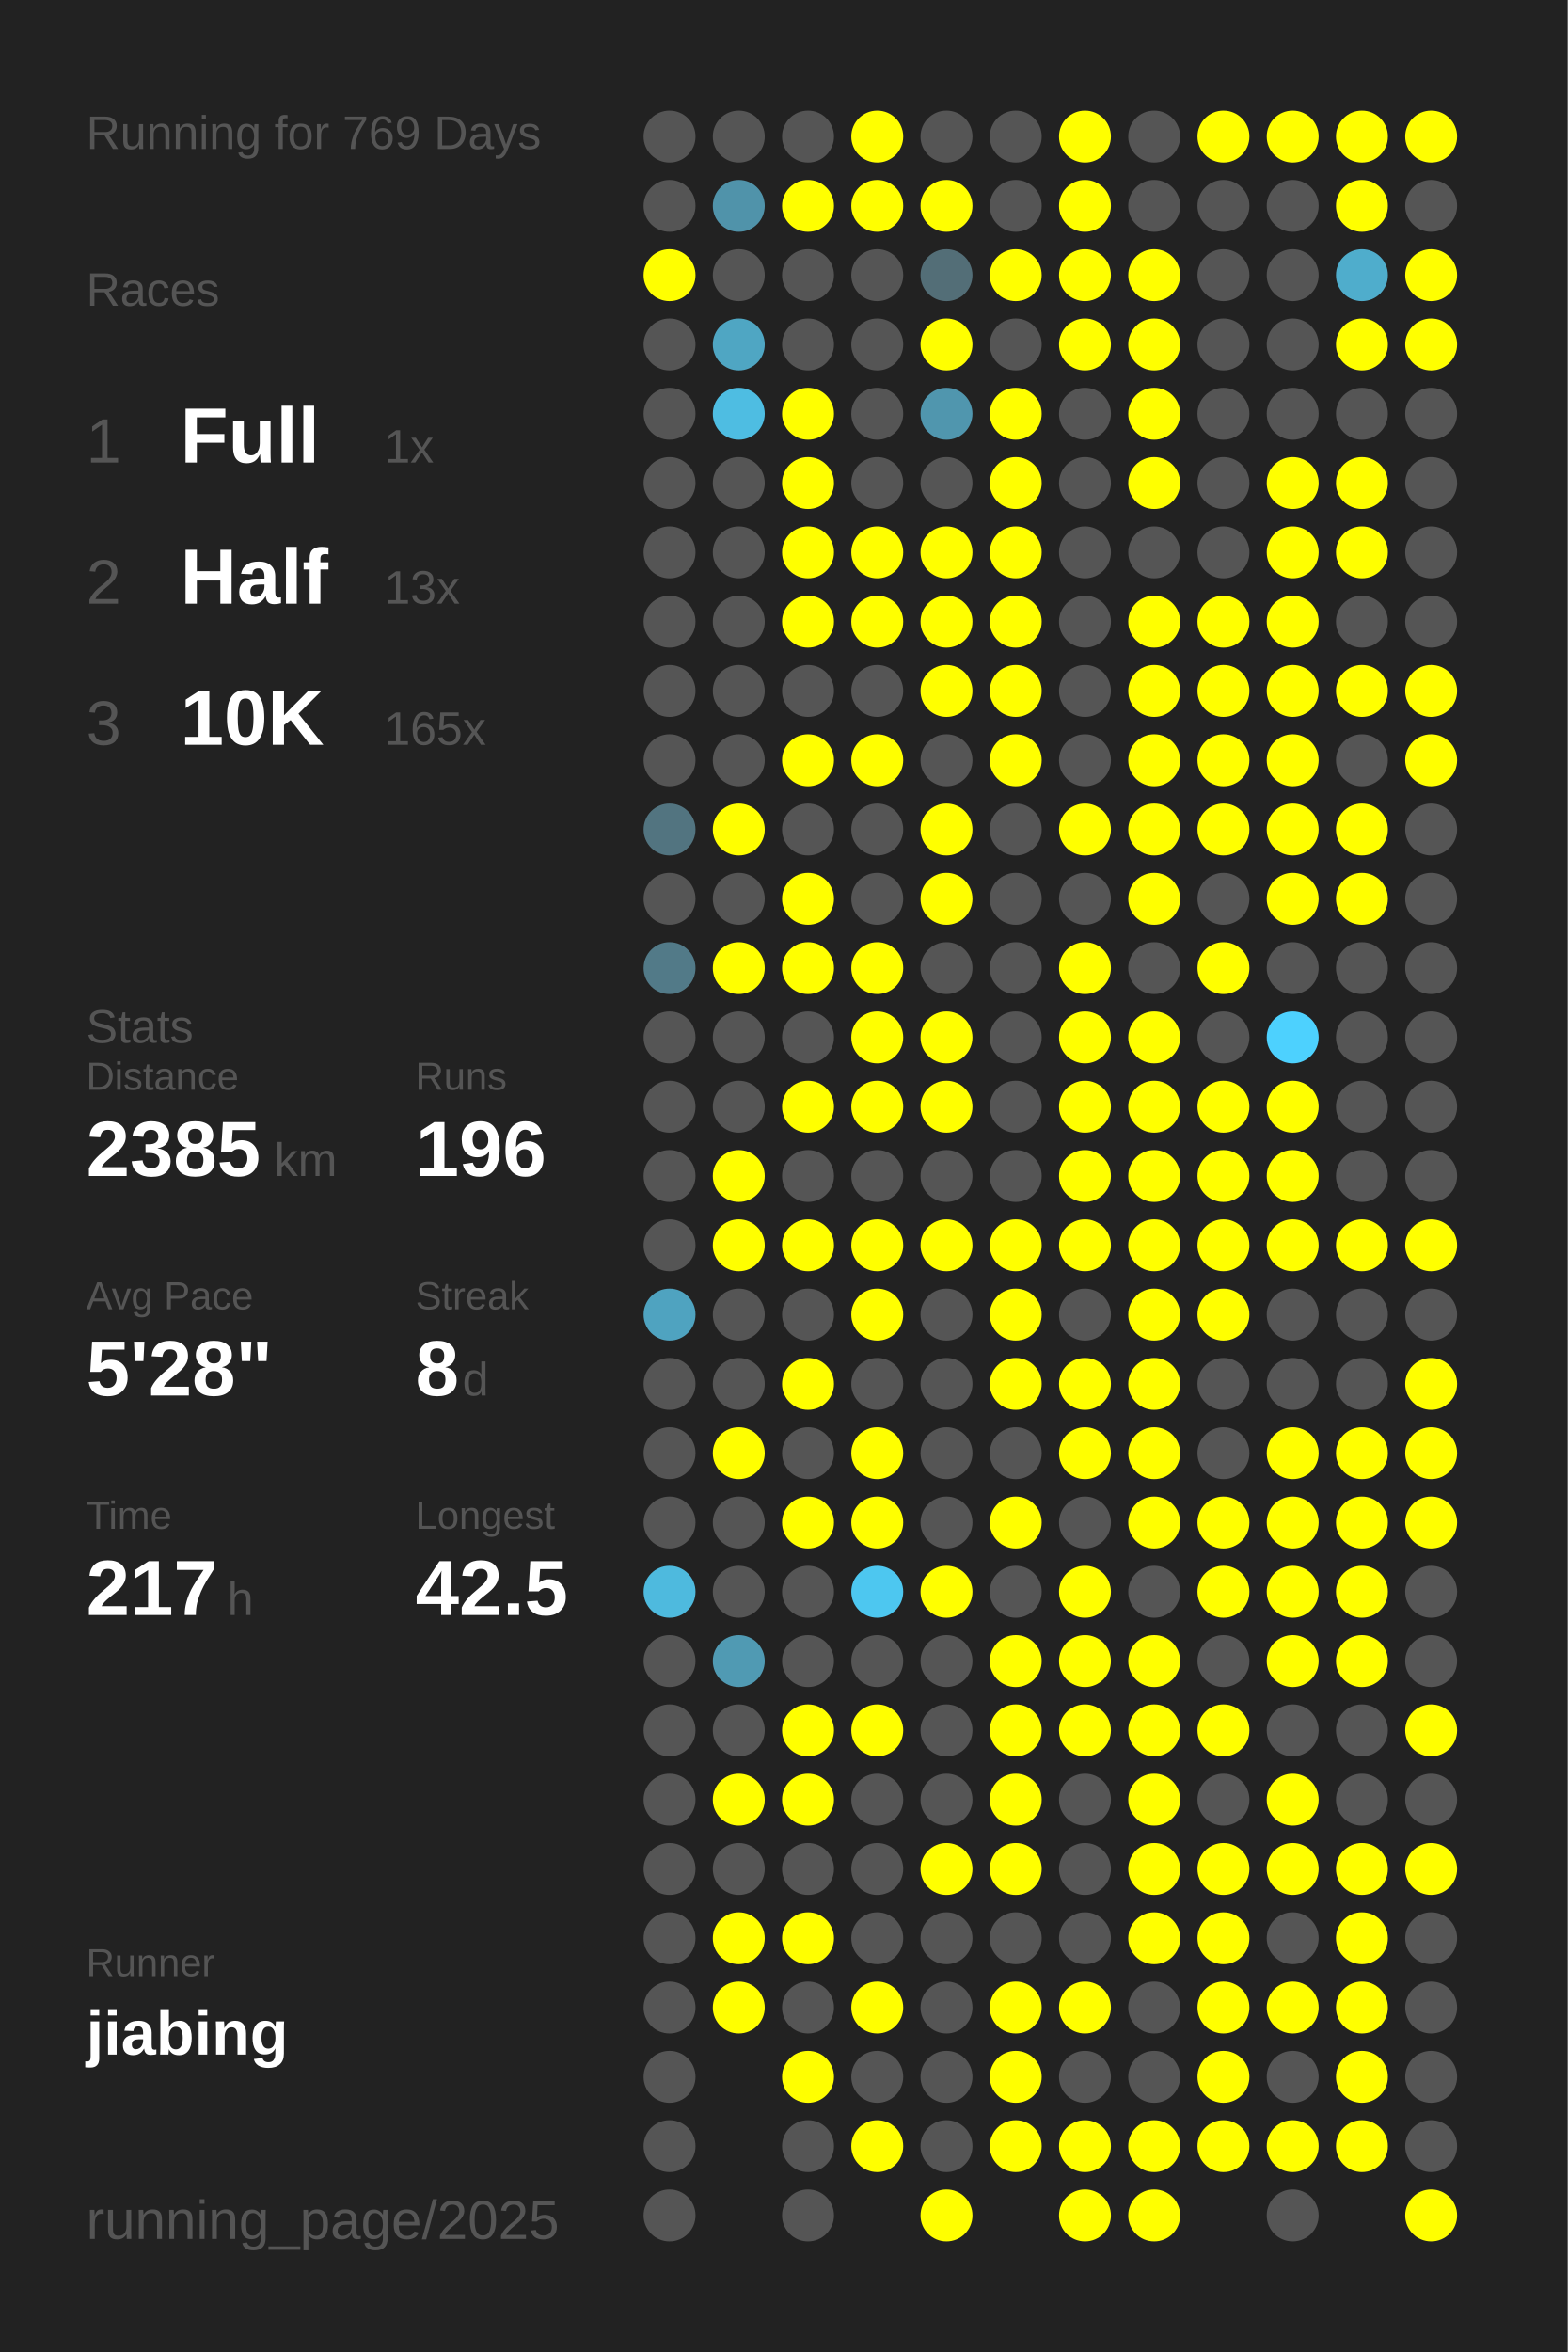
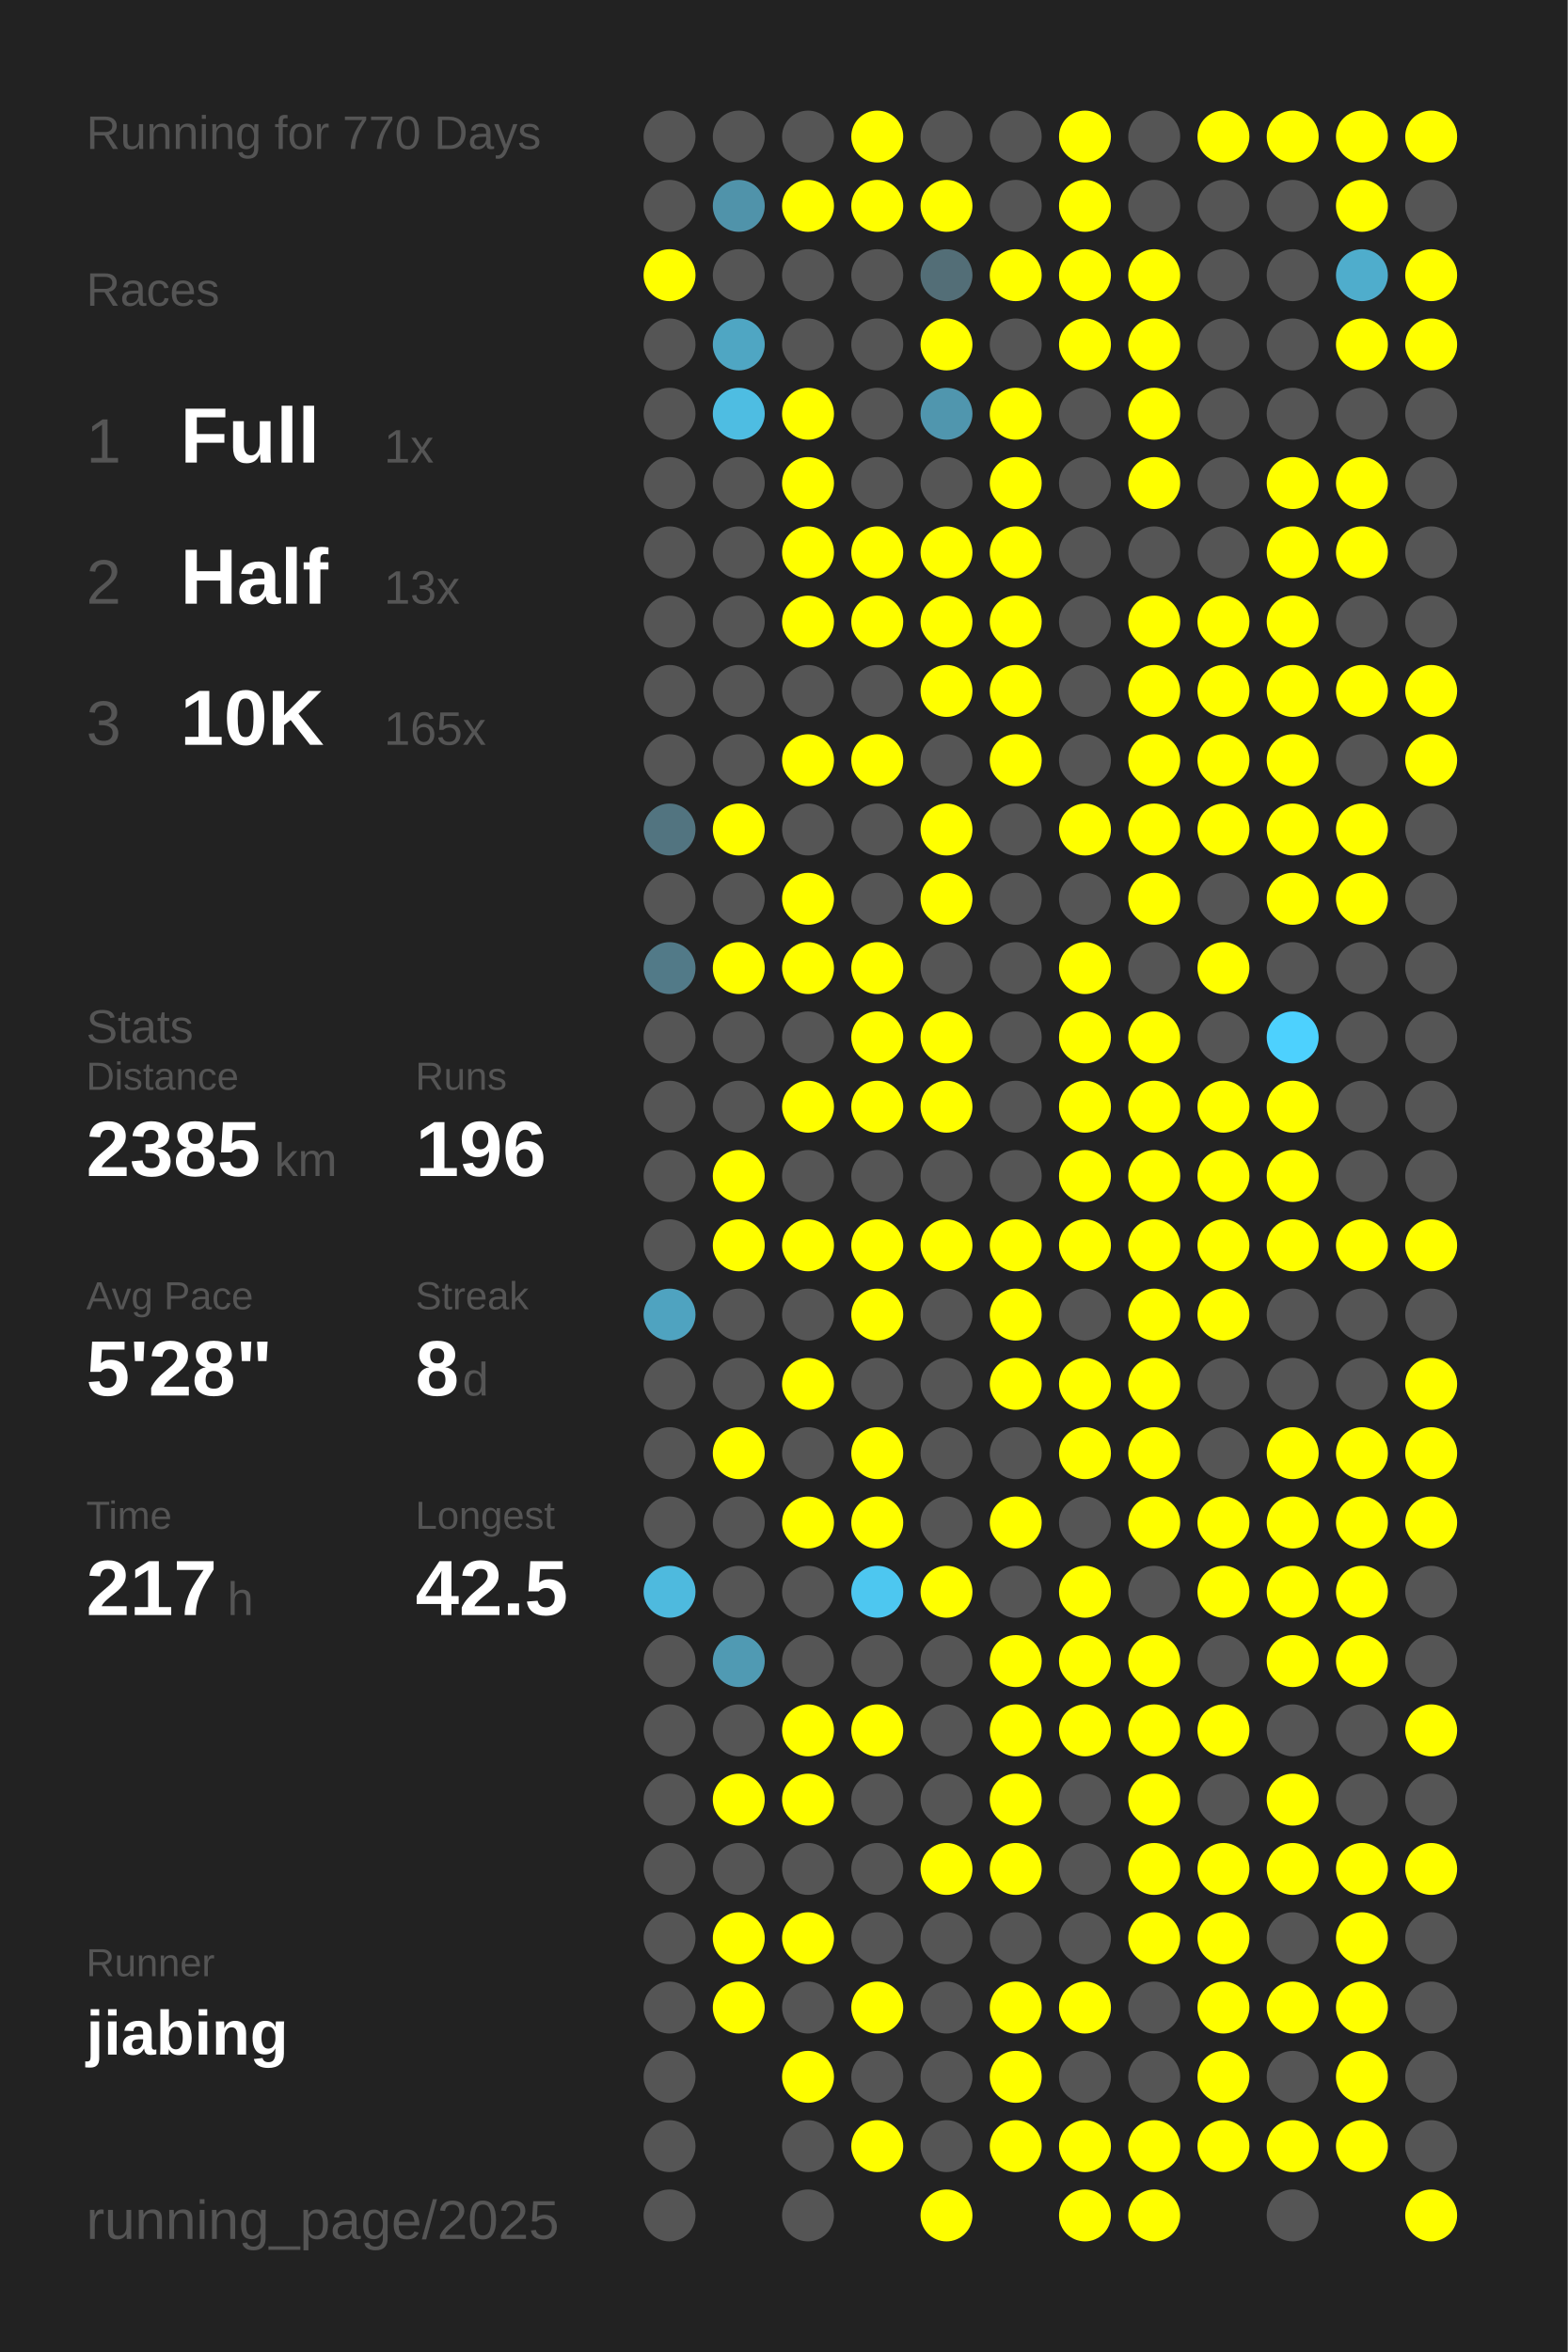
<svg xmlns="http://www.w3.org/2000/svg" baseProfile="full" height="300mm" version="1.1" viewBox="0,0,200,300" width="200mm">
  <defs />
  <rect fill="#222222" height="300" width="200" x="0" y="0" />
-   <text fill="#555555" style="font-size:6px; font-family:Arial;" x="11" y="19">Running for 769 Days</text>
+   <text fill="#555555" style="font-size:6px; font-family:Arial;" x="11" y="19">Running for 770 Days</text>
  <text fill="#555555" style="font-size:6px; font-family:Arial;" x="11" y="39">Races</text>
  <text fill="#555555" style="font-size:8px; font-family:Arial;" x="11" y="59">1</text>
  <text fill="#FFFFFF" style="font-size:10px; font-family:Arial; font-weight:bold;" x="23" y="59">Full</text>
  <text fill="#555555" style="font-size:6px; font-family:Arial;" x="49" y="59">1x</text>
  <text fill="#555555" style="font-size:8px; font-family:Arial;" x="11" y="77">2</text>
  <text fill="#FFFFFF" style="font-size:10px; font-family:Arial; font-weight:bold;" x="23" y="77">Half</text>
  <text fill="#555555" style="font-size:6px; font-family:Arial;" x="49" y="77">13x</text>
  <text fill="#555555" style="font-size:8px; font-family:Arial;" x="11" y="95">3</text>
  <text fill="#FFFFFF" style="font-size:10px; font-family:Arial; font-weight:bold;" x="23" y="95">10K</text>
  <text fill="#555555" style="font-size:6px; font-family:Arial;" x="49" y="95">165x</text>
  <text fill="#555555" style="font-size:6px; font-family:Arial;" x="11" y="133">Stats</text>
  <text fill="#555555" style="font-size:5px; font-family:Arial;" x="11" y="139">Distance</text>
  <text fill="#FFFFFF" style="font-size:10px; font-family:Arial; font-weight:bold;" x="11" y="150">2385</text>
  <text fill="#555555" style="font-size:6px; font-family:Arial;" x="35" y="150">km</text>
  <text fill="#555555" style="font-size:5px; font-family:Arial;" x="53" y="139">Runs</text>
  <text fill="#FFFFFF" style="font-size:10px; font-family:Arial; font-weight:bold;" x="53" y="150">196</text>
  <text fill="#555555" style="font-size:5px; font-family:Arial;" x="11" y="167">Avg Pace</text>
  <text fill="#FFFFFF" style="font-size:10px; font-family:Arial; font-weight:bold;" x="11" y="178">5'28"</text>
  <text fill="#555555" style="font-size:5px; font-family:Arial;" x="53" y="167">Streak</text>
  <text fill="#FFFFFF" style="font-size:10px; font-family:Arial; font-weight:bold;" x="53" y="178">8</text>
  <text fill="#555555" style="font-size:6px; font-family:Arial;" x="59" y="178">d</text>
  <text fill="#555555" style="font-size:5px; font-family:Arial;" x="11" y="195">Time</text>
  <text fill="#FFFFFF" style="font-size:10px; font-family:Arial; font-weight:bold;" x="11" y="206">217</text>
  <text fill="#555555" style="font-size:6px; font-family:Arial;" x="29" y="206">h</text>
  <text fill="#555555" style="font-size:5px; font-family:Arial;" x="53" y="195">Longest</text>
  <text fill="#FFFFFF" style="font-size:10px; font-family:Arial; font-weight:bold;" x="53" y="206">42.5</text>
  <text fill="#555555" style="font-size:5px; font-family:Arial;" x="11" y="252.065">Runner</text>
  <text fill="#FFFFFF" style="font-size:8px; font-family:Arial; font-weight:bold;" x="11" y="262.065">jiabing</text>
  <text fill="#555555" style="font-size:7px; font-family:Arial;" x="11" y="285.581">running_page/2025</text>
  <circle cx="85.417" cy="17.419" fill="#555555" r="3.312" />
  <circle cx="85.417" cy="26.258" fill="#555555" r="3.312" />
  <circle cx="85.417" cy="35.097" fill="#FFFF00" r="3.312" />
  <circle cx="85.417" cy="43.935" fill="#555555" r="3.312" />
  <circle cx="85.417" cy="52.774" fill="#555555" r="3.312" />
  <circle cx="85.417" cy="61.613" fill="#555555" r="3.312" />
  <circle cx="85.417" cy="70.452" fill="#555555" r="3.312" />
  <circle cx="85.417" cy="79.29" fill="#555555" r="3.312" />
  <circle cx="85.417" cy="88.129" fill="#555555" r="3.312" />
  <circle cx="85.417" cy="96.968" fill="#555555" r="3.312" />
  <circle cx="85.417" cy="105.806" fill="#527480" r="3.312" />
  <circle cx="85.417" cy="114.645" fill="#555555" r="3.312" />
  <circle cx="85.417" cy="123.484" fill="#527a88" r="3.312" />
  <circle cx="85.417" cy="132.323" fill="#555555" r="3.312" />
  <circle cx="85.417" cy="141.161" fill="#555555" r="3.312" />
  <circle cx="85.417" cy="150" fill="#555555" r="3.312" />
  <circle cx="85.417" cy="158.839" fill="#555555" r="3.312" />
  <circle cx="85.417" cy="167.677" fill="#4fa3c0" r="3.312" />
  <circle cx="85.417" cy="176.516" fill="#555555" r="3.312" />
  <circle cx="85.417" cy="185.355" fill="#555555" r="3.312" />
  <circle cx="85.417" cy="194.194" fill="#555555" r="3.312" />
  <circle cx="85.417" cy="203.032" fill="#4ebade" r="3.312" />
  <circle cx="85.417" cy="211.871" fill="#555555" r="3.312" />
  <circle cx="85.417" cy="220.71" fill="#555555" r="3.312" />
  <circle cx="85.417" cy="229.548" fill="#555555" r="3.312" />
  <circle cx="85.417" cy="238.387" fill="#555555" r="3.312" />
  <circle cx="85.417" cy="247.226" fill="#555555" r="3.312" />
  <circle cx="85.417" cy="256.065" fill="#555555" r="3.312" />
  <circle cx="85.417" cy="264.903" fill="#555555" r="3.312" />
  <circle cx="85.417" cy="273.742" fill="#555555" r="3.312" />
  <circle cx="85.417" cy="282.581" fill="#555555" r="3.312" />
  <circle cx="94.25" cy="17.419" fill="#555555" r="3.312" />
  <circle cx="94.25" cy="26.258" fill="#5093aa" r="3.312" />
  <circle cx="94.25" cy="35.097" fill="#555555" r="3.312" />
  <circle cx="94.25" cy="43.935" fill="#4fa6c3" r="3.312" />
  <circle cx="94.25" cy="52.774" fill="#4ebde2" r="3.312" />
  <circle cx="94.25" cy="61.613" fill="#555555" r="3.312" />
  <circle cx="94.25" cy="70.452" fill="#555555" r="3.312" />
  <circle cx="94.25" cy="79.29" fill="#555555" r="3.312" />
  <circle cx="94.25" cy="88.129" fill="#555555" r="3.312" />
  <circle cx="94.25" cy="96.968" fill="#555555" r="3.312" />
  <circle cx="94.25" cy="105.806" fill="#FFFF00" r="3.312" />
  <circle cx="94.25" cy="114.645" fill="#555555" r="3.312" />
  <circle cx="94.25" cy="123.484" fill="#FFFF00" r="3.312" />
  <circle cx="94.25" cy="132.323" fill="#555555" r="3.312" />
  <circle cx="94.25" cy="141.161" fill="#555555" r="3.312" />
  <circle cx="94.25" cy="150" fill="#FFFF00" r="3.312" />
  <circle cx="94.25" cy="158.839" fill="#FFFF00" r="3.312" />
  <circle cx="94.25" cy="167.677" fill="#555555" r="3.312" />
  <circle cx="94.25" cy="176.516" fill="#555555" r="3.312" />
  <circle cx="94.25" cy="185.355" fill="#FFFF00" r="3.312" />
  <circle cx="94.25" cy="194.194" fill="#555555" r="3.312" />
  <circle cx="94.25" cy="203.032" fill="#555555" r="3.312" />
  <circle cx="94.25" cy="211.871" fill="#509ab3" r="3.312" />
  <circle cx="94.25" cy="220.71" fill="#555555" r="3.312" />
  <circle cx="94.25" cy="229.548" fill="#FFFF00" r="3.312" />
  <circle cx="94.25" cy="238.387" fill="#555555" r="3.312" />
  <circle cx="94.25" cy="247.226" fill="#FFFF00" r="3.312" />
  <circle cx="94.25" cy="256.065" fill="#FFFF00" r="3.312" />
  <circle cx="103.083" cy="17.419" fill="#555555" r="3.312" />
  <circle cx="103.083" cy="26.258" fill="#FFFF00" r="3.312" />
  <circle cx="103.083" cy="35.097" fill="#555555" r="3.312" />
  <circle cx="103.083" cy="43.935" fill="#555555" r="3.312" />
  <circle cx="103.083" cy="52.774" fill="#FFFF00" r="3.312" />
  <circle cx="103.083" cy="61.613" fill="#FFFF00" r="3.312" />
  <circle cx="103.083" cy="70.452" fill="#FFFF00" r="3.312" />
  <circle cx="103.083" cy="79.29" fill="#FFFF00" r="3.312" />
  <circle cx="103.083" cy="88.129" fill="#555555" r="3.312" />
  <circle cx="103.083" cy="96.968" fill="#FFFF00" r="3.312" />
  <circle cx="103.083" cy="105.806" fill="#555555" r="3.312" />
  <circle cx="103.083" cy="114.645" fill="#FFFF00" r="3.312" />
  <circle cx="103.083" cy="123.484" fill="#FFFF00" r="3.312" />
  <circle cx="103.083" cy="132.323" fill="#555555" r="3.312" />
  <circle cx="103.083" cy="141.161" fill="#FFFF00" r="3.312" />
  <circle cx="103.083" cy="150" fill="#555555" r="3.312" />
  <circle cx="103.083" cy="158.839" fill="#FFFF00" r="3.312" />
  <circle cx="103.083" cy="167.677" fill="#555555" r="3.312" />
  <circle cx="103.083" cy="176.516" fill="#FFFF00" r="3.312" />
  <circle cx="103.083" cy="185.355" fill="#555555" r="3.312" />
  <circle cx="103.083" cy="194.194" fill="#FFFF00" r="3.312" />
  <circle cx="103.083" cy="203.032" fill="#555555" r="3.312" />
  <circle cx="103.083" cy="211.871" fill="#555555" r="3.312" />
  <circle cx="103.083" cy="220.71" fill="#FFFF00" r="3.312" />
  <circle cx="103.083" cy="229.548" fill="#FFFF00" r="3.312" />
  <circle cx="103.083" cy="238.387" fill="#555555" r="3.312" />
  <circle cx="103.083" cy="247.226" fill="#FFFF00" r="3.312" />
  <circle cx="103.083" cy="256.065" fill="#555555" r="3.312" />
  <circle cx="103.083" cy="264.903" fill="#FFFF00" r="3.312" />
  <circle cx="103.083" cy="273.742" fill="#555555" r="3.312" />
  <circle cx="103.083" cy="282.581" fill="#555555" r="3.312" />
  <circle cx="111.917" cy="17.419" fill="#FFFF00" r="3.312" />
  <circle cx="111.917" cy="26.258" fill="#FFFF00" r="3.312" />
  <circle cx="111.917" cy="35.097" fill="#555555" r="3.312" />
  <circle cx="111.917" cy="43.935" fill="#555555" r="3.312" />
  <circle cx="111.917" cy="52.774" fill="#555555" r="3.312" />
  <circle cx="111.917" cy="61.613" fill="#555555" r="3.312" />
  <circle cx="111.917" cy="70.452" fill="#FFFF00" r="3.312" />
  <circle cx="111.917" cy="79.29" fill="#FFFF00" r="3.312" />
  <circle cx="111.917" cy="88.129" fill="#555555" r="3.312" />
  <circle cx="111.917" cy="96.968" fill="#FFFF00" r="3.312" />
  <circle cx="111.917" cy="105.806" fill="#555555" r="3.312" />
  <circle cx="111.917" cy="114.645" fill="#555555" r="3.312" />
  <circle cx="111.917" cy="123.484" fill="#FFFF00" r="3.312" />
  <circle cx="111.917" cy="132.323" fill="#FFFF00" r="3.312" />
  <circle cx="111.917" cy="141.161" fill="#FFFF00" r="3.312" />
  <circle cx="111.917" cy="150" fill="#555555" r="3.312" />
  <circle cx="111.917" cy="158.839" fill="#FFFF00" r="3.312" />
  <circle cx="111.917" cy="167.677" fill="#FFFF00" r="3.312" />
  <circle cx="111.917" cy="176.516" fill="#555555" r="3.312" />
  <circle cx="111.917" cy="185.355" fill="#FFFF00" r="3.312" />
  <circle cx="111.917" cy="194.194" fill="#FFFF00" r="3.312" />
  <circle cx="111.917" cy="203.032" fill="#4dc7f0" r="3.312" />
  <circle cx="111.917" cy="211.871" fill="#555555" r="3.312" />
  <circle cx="111.917" cy="220.71" fill="#FFFF00" r="3.312" />
  <circle cx="111.917" cy="229.548" fill="#555555" r="3.312" />
  <circle cx="111.917" cy="238.387" fill="#555555" r="3.312" />
  <circle cx="111.917" cy="247.226" fill="#555555" r="3.312" />
  <circle cx="111.917" cy="256.065" fill="#FFFF00" r="3.312" />
  <circle cx="111.917" cy="264.903" fill="#555555" r="3.312" />
  <circle cx="111.917" cy="273.742" fill="#FFFF00" r="3.312" />
  <circle cx="120.75" cy="17.419" fill="#555555" r="3.312" />
  <circle cx="120.75" cy="26.258" fill="#FFFF00" r="3.312" />
  <circle cx="120.75" cy="35.097" fill="#536e77" r="3.312" />
  <circle cx="120.75" cy="43.935" fill="#FFFF00" r="3.312" />
  <circle cx="120.75" cy="52.774" fill="#5096ae" r="3.312" />
  <circle cx="120.75" cy="61.613" fill="#555555" r="3.312" />
  <circle cx="120.75" cy="70.452" fill="#FFFF00" r="3.312" />
  <circle cx="120.75" cy="79.29" fill="#FFFF00" r="3.312" />
  <circle cx="120.75" cy="88.129" fill="#FFFF00" r="3.312" />
  <circle cx="120.75" cy="96.968" fill="#555555" r="3.312" />
  <circle cx="120.75" cy="105.806" fill="#FFFF00" r="3.312" />
  <circle cx="120.75" cy="114.645" fill="#FFFF00" r="3.312" />
  <circle cx="120.75" cy="123.484" fill="#555555" r="3.312" />
  <circle cx="120.75" cy="132.323" fill="#FFFF00" r="3.312" />
  <circle cx="120.75" cy="141.161" fill="#FFFF00" r="3.312" />
  <circle cx="120.75" cy="150" fill="#555555" r="3.312" />
  <circle cx="120.75" cy="158.839" fill="#FFFF00" r="3.312" />
  <circle cx="120.75" cy="167.677" fill="#555555" r="3.312" />
  <circle cx="120.75" cy="176.516" fill="#555555" r="3.312" />
  <circle cx="120.75" cy="185.355" fill="#555555" r="3.312" />
  <circle cx="120.75" cy="194.194" fill="#555555" r="3.312" />
  <circle cx="120.75" cy="203.032" fill="#FFFF00" r="3.312" />
  <circle cx="120.75" cy="211.871" fill="#555555" r="3.312" />
  <circle cx="120.75" cy="220.71" fill="#555555" r="3.312" />
  <circle cx="120.75" cy="229.548" fill="#555555" r="3.312" />
  <circle cx="120.75" cy="238.387" fill="#FFFF00" r="3.312" />
  <circle cx="120.75" cy="247.226" fill="#555555" r="3.312" />
  <circle cx="120.75" cy="256.065" fill="#555555" r="3.312" />
  <circle cx="120.75" cy="264.903" fill="#555555" r="3.312" />
  <circle cx="120.75" cy="273.742" fill="#555555" r="3.312" />
  <circle cx="120.75" cy="282.581" fill="#FFFF00" r="3.312" />
  <circle cx="129.583" cy="17.419" fill="#555555" r="3.312" />
  <circle cx="129.583" cy="26.258" fill="#555555" r="3.312" />
  <circle cx="129.583" cy="35.097" fill="#FFFF00" r="3.312" />
  <circle cx="129.583" cy="43.935" fill="#555555" r="3.312" />
  <circle cx="129.583" cy="52.774" fill="#FFFF00" r="3.312" />
  <circle cx="129.583" cy="61.613" fill="#FFFF00" r="3.312" />
  <circle cx="129.583" cy="70.452" fill="#FFFF00" r="3.312" />
  <circle cx="129.583" cy="79.29" fill="#FFFF00" r="3.312" />
  <circle cx="129.583" cy="88.129" fill="#FFFF00" r="3.312" />
  <circle cx="129.583" cy="96.968" fill="#FFFF00" r="3.312" />
  <circle cx="129.583" cy="105.806" fill="#555555" r="3.312" />
  <circle cx="129.583" cy="114.645" fill="#555555" r="3.312" />
  <circle cx="129.583" cy="123.484" fill="#555555" r="3.312" />
  <circle cx="129.583" cy="132.323" fill="#555555" r="3.312" />
  <circle cx="129.583" cy="141.161" fill="#555555" r="3.312" />
  <circle cx="129.583" cy="150" fill="#555555" r="3.312" />
  <circle cx="129.583" cy="158.839" fill="#FFFF00" r="3.312" />
  <circle cx="129.583" cy="167.677" fill="#FFFF00" r="3.312" />
  <circle cx="129.583" cy="176.516" fill="#FFFF00" r="3.312" />
  <circle cx="129.583" cy="185.355" fill="#555555" r="3.312" />
  <circle cx="129.583" cy="194.194" fill="#FFFF00" r="3.312" />
  <circle cx="129.583" cy="203.032" fill="#555555" r="3.312" />
  <circle cx="129.583" cy="211.871" fill="#FFFF00" r="3.312" />
  <circle cx="129.583" cy="220.71" fill="#FFFF00" r="3.312" />
  <circle cx="129.583" cy="229.548" fill="#FFFF00" r="3.312" />
  <circle cx="129.583" cy="238.387" fill="#FFFF00" r="3.312" />
  <circle cx="129.583" cy="247.226" fill="#555555" r="3.312" />
  <circle cx="129.583" cy="256.065" fill="#FFFF00" r="3.312" />
  <circle cx="129.583" cy="264.903" fill="#FFFF00" r="3.312" />
  <circle cx="129.583" cy="273.742" fill="#FFFF00" r="3.312" />
  <circle cx="138.417" cy="17.419" fill="#FFFF00" r="3.312" />
  <circle cx="138.417" cy="26.258" fill="#FFFF00" r="3.312" />
  <circle cx="138.417" cy="35.097" fill="#FFFF00" r="3.312" />
  <circle cx="138.417" cy="43.935" fill="#FFFF00" r="3.312" />
  <circle cx="138.417" cy="52.774" fill="#555555" r="3.312" />
  <circle cx="138.417" cy="61.613" fill="#555555" r="3.312" />
  <circle cx="138.417" cy="70.452" fill="#555555" r="3.312" />
  <circle cx="138.417" cy="79.29" fill="#555555" r="3.312" />
  <circle cx="138.417" cy="88.129" fill="#555555" r="3.312" />
  <circle cx="138.417" cy="96.968" fill="#555555" r="3.312" />
  <circle cx="138.417" cy="105.806" fill="#FFFF00" r="3.312" />
  <circle cx="138.417" cy="114.645" fill="#555555" r="3.312" />
  <circle cx="138.417" cy="123.484" fill="#FFFF00" r="3.312" />
  <circle cx="138.417" cy="132.323" fill="#FFFF00" r="3.312" />
  <circle cx="138.417" cy="141.161" fill="#FFFF00" r="3.312" />
  <circle cx="138.417" cy="150" fill="#FFFF00" r="3.312" />
  <circle cx="138.417" cy="158.839" fill="#FFFF00" r="3.312" />
  <circle cx="138.417" cy="167.677" fill="#555555" r="3.312" />
  <circle cx="138.417" cy="176.516" fill="#FFFF00" r="3.312" />
  <circle cx="138.417" cy="185.355" fill="#FFFF00" r="3.312" />
  <circle cx="138.417" cy="194.194" fill="#555555" r="3.312" />
  <circle cx="138.417" cy="203.032" fill="#FFFF00" r="3.312" />
  <circle cx="138.417" cy="211.871" fill="#FFFF00" r="3.312" />
  <circle cx="138.417" cy="220.71" fill="#FFFF00" r="3.312" />
  <circle cx="138.417" cy="229.548" fill="#555555" r="3.312" />
  <circle cx="138.417" cy="238.387" fill="#555555" r="3.312" />
  <circle cx="138.417" cy="247.226" fill="#555555" r="3.312" />
  <circle cx="138.417" cy="256.065" fill="#FFFF00" r="3.312" />
  <circle cx="138.417" cy="264.903" fill="#555555" r="3.312" />
  <circle cx="138.417" cy="273.742" fill="#FFFF00" r="3.312" />
  <circle cx="138.417" cy="282.581" fill="#FFFF00" r="3.312" />
  <circle cx="147.25" cy="17.419" fill="#555555" r="3.312" />
  <circle cx="147.25" cy="26.258" fill="#555555" r="3.312" />
  <circle cx="147.25" cy="35.097" fill="#FFFF00" r="3.312" />
  <circle cx="147.25" cy="43.935" fill="#FFFF00" r="3.312" />
  <circle cx="147.25" cy="52.774" fill="#FFFF00" r="3.312" />
  <circle cx="147.25" cy="61.613" fill="#FFFF00" r="3.312" />
  <circle cx="147.25" cy="70.452" fill="#555555" r="3.312" />
  <circle cx="147.25" cy="79.29" fill="#FFFF00" r="3.312" />
  <circle cx="147.25" cy="88.129" fill="#FFFF00" r="3.312" />
  <circle cx="147.25" cy="96.968" fill="#FFFF00" r="3.312" />
  <circle cx="147.25" cy="105.806" fill="#FFFF00" r="3.312" />
  <circle cx="147.25" cy="114.645" fill="#FFFF00" r="3.312" />
  <circle cx="147.25" cy="123.484" fill="#555555" r="3.312" />
  <circle cx="147.25" cy="132.323" fill="#FFFF00" r="3.312" />
  <circle cx="147.25" cy="141.161" fill="#FFFF00" r="3.312" />
  <circle cx="147.25" cy="150" fill="#FFFF00" r="3.312" />
  <circle cx="147.25" cy="158.839" fill="#FFFF00" r="3.312" />
  <circle cx="147.25" cy="167.677" fill="#FFFF00" r="3.312" />
  <circle cx="147.25" cy="176.516" fill="#FFFF00" r="3.312" />
  <circle cx="147.25" cy="185.355" fill="#FFFF00" r="3.312" />
  <circle cx="147.25" cy="194.194" fill="#FFFF00" r="3.312" />
  <circle cx="147.25" cy="203.032" fill="#555555" r="3.312" />
  <circle cx="147.25" cy="211.871" fill="#FFFF00" r="3.312" />
  <circle cx="147.25" cy="220.71" fill="#FFFF00" r="3.312" />
  <circle cx="147.25" cy="229.548" fill="#FFFF00" r="3.312" />
  <circle cx="147.25" cy="238.387" fill="#FFFF00" r="3.312" />
  <circle cx="147.25" cy="247.226" fill="#FFFF00" r="3.312" />
  <circle cx="147.25" cy="256.065" fill="#555555" r="3.312" />
  <circle cx="147.25" cy="264.903" fill="#555555" r="3.312" />
  <circle cx="147.25" cy="273.742" fill="#FFFF00" r="3.312" />
  <circle cx="147.25" cy="282.581" fill="#FFFF00" r="3.312" />
  <circle cx="156.083" cy="17.419" fill="#FFFF00" r="3.312" />
  <circle cx="156.083" cy="26.258" fill="#555555" r="3.312" />
  <circle cx="156.083" cy="35.097" fill="#555555" r="3.312" />
  <circle cx="156.083" cy="43.935" fill="#555555" r="3.312" />
  <circle cx="156.083" cy="52.774" fill="#555555" r="3.312" />
  <circle cx="156.083" cy="61.613" fill="#555555" r="3.312" />
  <circle cx="156.083" cy="70.452" fill="#555555" r="3.312" />
  <circle cx="156.083" cy="79.29" fill="#FFFF00" r="3.312" />
  <circle cx="156.083" cy="88.129" fill="#FFFF00" r="3.312" />
  <circle cx="156.083" cy="96.968" fill="#FFFF00" r="3.312" />
  <circle cx="156.083" cy="105.806" fill="#FFFF00" r="3.312" />
  <circle cx="156.083" cy="114.645" fill="#555555" r="3.312" />
  <circle cx="156.083" cy="123.484" fill="#FFFF00" r="3.312" />
  <circle cx="156.083" cy="132.323" fill="#555555" r="3.312" />
  <circle cx="156.083" cy="141.161" fill="#FFFF00" r="3.312" />
  <circle cx="156.083" cy="150" fill="#FFFF00" r="3.312" />
  <circle cx="156.083" cy="158.839" fill="#FFFF00" r="3.312" />
  <circle cx="156.083" cy="167.677" fill="#FFFF00" r="3.312" />
  <circle cx="156.083" cy="176.516" fill="#555555" r="3.312" />
  <circle cx="156.083" cy="185.355" fill="#555555" r="3.312" />
  <circle cx="156.083" cy="194.194" fill="#FFFF00" r="3.312" />
  <circle cx="156.083" cy="203.032" fill="#FFFF00" r="3.312" />
  <circle cx="156.083" cy="211.871" fill="#555555" r="3.312" />
  <circle cx="156.083" cy="220.71" fill="#FFFF00" r="3.312" />
  <circle cx="156.083" cy="229.548" fill="#555555" r="3.312" />
  <circle cx="156.083" cy="238.387" fill="#FFFF00" r="3.312" />
  <circle cx="156.083" cy="247.226" fill="#FFFF00" r="3.312" />
  <circle cx="156.083" cy="256.065" fill="#FFFF00" r="3.312" />
  <circle cx="156.083" cy="264.903" fill="#FFFF00" r="3.312" />
  <circle cx="156.083" cy="273.742" fill="#FFFF00" r="3.312" />
  <circle cx="164.917" cy="17.419" fill="#FFFF00" r="3.312" />
  <circle cx="164.917" cy="26.258" fill="#555555" r="3.312" />
  <circle cx="164.917" cy="35.097" fill="#555555" r="3.312" />
  <circle cx="164.917" cy="43.935" fill="#555555" r="3.312" />
  <circle cx="164.917" cy="52.774" fill="#555555" r="3.312" />
  <circle cx="164.917" cy="61.613" fill="#FFFF00" r="3.312" />
  <circle cx="164.917" cy="70.452" fill="#FFFF00" r="3.312" />
  <circle cx="164.917" cy="79.29" fill="#FFFF00" r="3.312" />
  <circle cx="164.917" cy="88.129" fill="#FFFF00" r="3.312" />
  <circle cx="164.917" cy="96.968" fill="#FFFF00" r="3.312" />
  <circle cx="164.917" cy="105.806" fill="#FFFF00" r="3.312" />
  <circle cx="164.917" cy="114.645" fill="#FFFF00" r="3.312" />
  <circle cx="164.917" cy="123.484" fill="#555555" r="3.312" />
  <circle cx="164.917" cy="132.323" fill="#4dd1fe" r="3.312" />
  <circle cx="164.917" cy="141.161" fill="#FFFF00" r="3.312" />
  <circle cx="164.917" cy="150" fill="#FFFF00" r="3.312" />
  <circle cx="164.917" cy="158.839" fill="#FFFF00" r="3.312" />
  <circle cx="164.917" cy="167.677" fill="#555555" r="3.312" />
  <circle cx="164.917" cy="176.516" fill="#555555" r="3.312" />
  <circle cx="164.917" cy="185.355" fill="#FFFF00" r="3.312" />
  <circle cx="164.917" cy="194.194" fill="#FFFF00" r="3.312" />
  <circle cx="164.917" cy="203.032" fill="#FFFF00" r="3.312" />
  <circle cx="164.917" cy="211.871" fill="#FFFF00" r="3.312" />
  <circle cx="164.917" cy="220.71" fill="#555555" r="3.312" />
  <circle cx="164.917" cy="229.548" fill="#FFFF00" r="3.312" />
  <circle cx="164.917" cy="238.387" fill="#FFFF00" r="3.312" />
  <circle cx="164.917" cy="247.226" fill="#555555" r="3.312" />
  <circle cx="164.917" cy="256.065" fill="#FFFF00" r="3.312" />
  <circle cx="164.917" cy="264.903" fill="#555555" r="3.312" />
  <circle cx="164.917" cy="273.742" fill="#FFFF00" r="3.312" />
  <circle cx="164.917" cy="282.581" fill="#555555" r="3.312" />
  <circle cx="173.75" cy="17.419" fill="#FFFF00" r="3.312" />
  <circle cx="173.75" cy="26.258" fill="#FFFF00" r="3.312" />
  <circle cx="173.75" cy="35.097" fill="#4fadcc" r="3.312" />
  <circle cx="173.75" cy="43.935" fill="#FFFF00" r="3.312" />
  <circle cx="173.75" cy="52.774" fill="#555555" r="3.312" />
  <circle cx="173.75" cy="61.613" fill="#FFFF00" r="3.312" />
  <circle cx="173.75" cy="70.452" fill="#FFFF00" r="3.312" />
  <circle cx="173.75" cy="79.29" fill="#555555" r="3.312" />
  <circle cx="173.75" cy="88.129" fill="#FFFF00" r="3.312" />
  <circle cx="173.75" cy="96.968" fill="#555555" r="3.312" />
  <circle cx="173.75" cy="105.806" fill="#FFFF00" r="3.312" />
  <circle cx="173.75" cy="114.645" fill="#FFFF00" r="3.312" />
  <circle cx="173.75" cy="123.484" fill="#555555" r="3.312" />
  <circle cx="173.75" cy="132.323" fill="#555555" r="3.312" />
  <circle cx="173.75" cy="141.161" fill="#555555" r="3.312" />
  <circle cx="173.75" cy="150" fill="#555555" r="3.312" />
  <circle cx="173.75" cy="158.839" fill="#FFFF00" r="3.312" />
  <circle cx="173.75" cy="167.677" fill="#555555" r="3.312" />
  <circle cx="173.75" cy="176.516" fill="#555555" r="3.312" />
  <circle cx="173.75" cy="185.355" fill="#FFFF00" r="3.312" />
  <circle cx="173.75" cy="194.194" fill="#FFFF00" r="3.312" />
  <circle cx="173.75" cy="203.032" fill="#FFFF00" r="3.312" />
  <circle cx="173.75" cy="211.871" fill="#FFFF00" r="3.312" />
  <circle cx="173.75" cy="220.71" fill="#555555" r="3.312" />
  <circle cx="173.75" cy="229.548" fill="#555555" r="3.312" />
  <circle cx="173.75" cy="238.387" fill="#FFFF00" r="3.312" />
  <circle cx="173.75" cy="247.226" fill="#FFFF00" r="3.312" />
  <circle cx="173.75" cy="256.065" fill="#FFFF00" r="3.312" />
  <circle cx="173.75" cy="264.903" fill="#FFFF00" r="3.312" />
  <circle cx="173.75" cy="273.742" fill="#FFFF00" r="3.312" />
  <circle cx="182.583" cy="17.419" fill="#FFFF00" r="3.312" />
  <circle cx="182.583" cy="26.258" fill="#555555" r="3.312" />
  <circle cx="182.583" cy="35.097" fill="#FFFF00" r="3.312" />
  <circle cx="182.583" cy="43.935" fill="#FFFF00" r="3.312" />
  <circle cx="182.583" cy="52.774" fill="#555555" r="3.312" />
  <circle cx="182.583" cy="61.613" fill="#555555" r="3.312" />
  <circle cx="182.583" cy="70.452" fill="#555555" r="3.312" />
  <circle cx="182.583" cy="79.29" fill="#555555" r="3.312" />
  <circle cx="182.583" cy="88.129" fill="#FFFF00" r="3.312" />
  <circle cx="182.583" cy="96.968" fill="#FFFF00" r="3.312" />
  <circle cx="182.583" cy="105.806" fill="#555555" r="3.312" />
  <circle cx="182.583" cy="114.645" fill="#555555" r="3.312" />
  <circle cx="182.583" cy="123.484" fill="#555555" r="3.312" />
  <circle cx="182.583" cy="132.323" fill="#555555" r="3.312" />
  <circle cx="182.583" cy="141.161" fill="#555555" r="3.312" />
  <circle cx="182.583" cy="150" fill="#555555" r="3.312" />
  <circle cx="182.583" cy="158.839" fill="#FFFF00" r="3.312" />
  <circle cx="182.583" cy="167.677" fill="#555555" r="3.312" />
  <circle cx="182.583" cy="176.516" fill="#FFFF00" r="3.312" />
  <circle cx="182.583" cy="185.355" fill="#FFFF00" r="3.312" />
  <circle cx="182.583" cy="194.194" fill="#FFFF00" r="3.312" />
  <circle cx="182.583" cy="203.032" fill="#555555" r="3.312" />
  <circle cx="182.583" cy="211.871" fill="#555555" r="3.312" />
  <circle cx="182.583" cy="220.71" fill="#FFFF00" r="3.312" />
  <circle cx="182.583" cy="229.548" fill="#555555" r="3.312" />
  <circle cx="182.583" cy="238.387" fill="#FFFF00" r="3.312" />
  <circle cx="182.583" cy="247.226" fill="#555555" r="3.312" />
  <circle cx="182.583" cy="256.065" fill="#555555" r="3.312" />
  <circle cx="182.583" cy="264.903" fill="#555555" r="3.312" />
  <circle cx="182.583" cy="273.742" fill="#555555" r="3.312" />
  <circle cx="182.583" cy="282.581" fill="#FFFF00" r="3.312" />
</svg>
